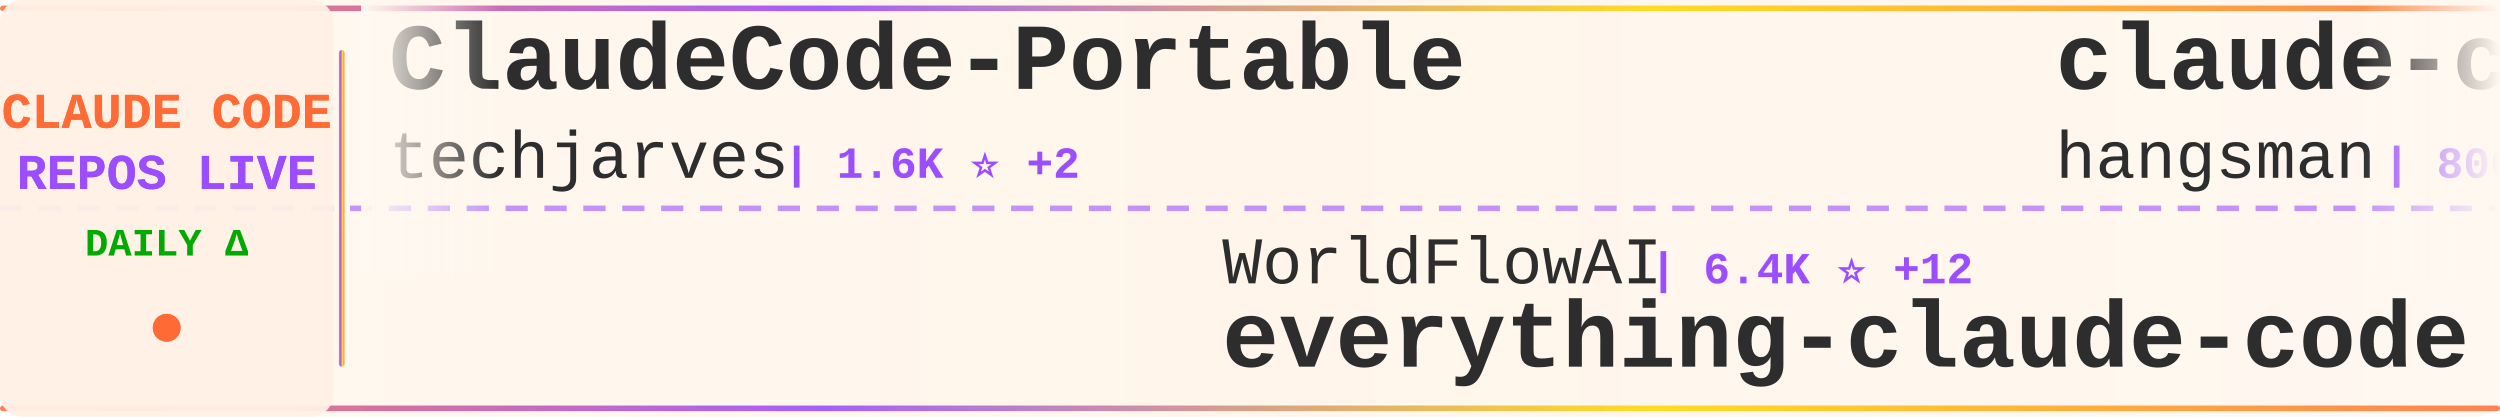
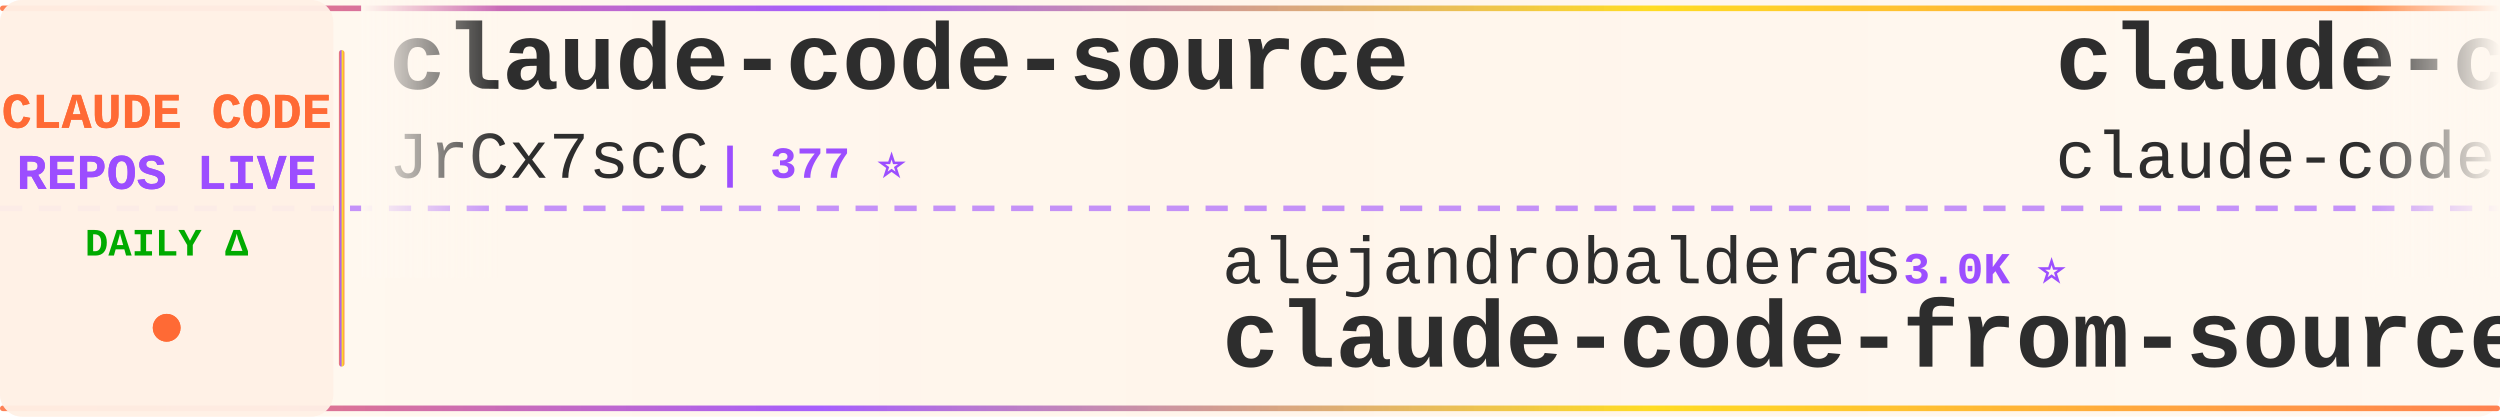
<svg xmlns="http://www.w3.org/2000/svg" width="900" height="150">
  <defs>
    <linearGradient id="tickerBg" x1="0%" y1="0%" x2="100%" y2="0%">
      <stop offset="0%" style="stop-color:#fff8f0;stop-opacity:0.98" />
      <stop offset="50%" style="stop-color:#fff5eb;stop-opacity:1" />
      <stop offset="100%" style="stop-color:#fff8f0;stop-opacity:0.98" />
    </linearGradient>
    <linearGradient id="borderGrad" x1="0%" y1="0%" x2="100%" y2="0%">
      <stop offset="0%" style="stop-color:#FF6B35;stop-opacity:0.85">
        <animate attributeName="stop-opacity" values="0.85;1;0.85" dur="2s" repeatCount="indefinite" />
      </stop>
      <stop offset="33%" style="stop-color:#9C4EFF;stop-opacity:0.9">
        <animate attributeName="stop-opacity" values="0.9;1;0.9" dur="2.2s" repeatCount="indefinite" />
      </stop>
      <stop offset="66%" style="stop-color:#FFD700;stop-opacity:0.85">
        <animate attributeName="stop-opacity" values="0.85;1;0.85" dur="1.8s" repeatCount="indefinite" />
      </stop>
      <stop offset="100%" style="stop-color:#FF6B35;stop-opacity:0.85">
        <animate attributeName="stop-opacity" values="0.85;1;0.85" dur="2s" repeatCount="indefinite" />
      </stop>
    </linearGradient>
    <filter id="textGlow">
      <feGaussianBlur stdDeviation="0.15" result="coloredBlur" />
      <feMerge>
        <feMergeNode in="coloredBlur" />
        <feMergeNode in="SourceGraphic" />
      </feMerge>
    </filter>
    <filter id="metricGlow">
      <feGaussianBlur stdDeviation="0.2" result="coloredBlur" />
      <feMerge>
        <feMergeNode in="coloredBlur" />
        <feMergeNode in="SourceGraphic" />
      </feMerge>
    </filter>
    <linearGradient id="leftFade" x1="0%" y1="0%" x2="100%" y2="0%">
      <stop offset="0%" style="stop-color:#fff8f0;stop-opacity:1" />
      <stop offset="100%" style="stop-color:#fff8f0;stop-opacity:0" />
    </linearGradient>
    <linearGradient id="rightFade" x1="0%" y1="0%" x2="100%" y2="0%">
      <stop offset="0%" style="stop-color:#fff8f0;stop-opacity:0" />
      <stop offset="100%" style="stop-color:#fff8f0;stop-opacity:1" />
    </linearGradient>
  </defs>
  <rect width="900" height="150" fill="url(#tickerBg)" rx="8" />
  <rect x="0" y="2" width="900" height="2" fill="url(#borderGrad)" rx="1" />
  <rect x="0" y="146" width="900" height="2" fill="url(#borderGrad)" rx="1" />
  <line x1="0" y1="75" x2="900" y2="75" stroke="#9C4EFF" stroke-width="2" stroke-dasharray="8 6" opacity="0.6" />
  <rect x="0" y="0" width="120" height="150" fill="#fff0e6" opacity="0.95" rx="8" />
  <text x="60" y="46" font-family="'Courier New', monospace" font-size="18" font-weight="bold" fill="#FF6B35" text-anchor="middle" filter="url(#textGlow)">
    CLAUDE CODE
  </text>
  <text x="60" y="68" font-family="'Courier New', monospace" font-size="18" font-weight="bold" fill="#9C4EFF" text-anchor="middle" filter="url(#textGlow)">
    REPOS LIVE
  </text>
  <text x="60" y="92" font-family="'Courier New', monospace" font-size="14" font-weight="bold" fill="#00aa00" text-anchor="middle">
    DAILY Δ
  </text>
  <circle cx="60" cy="118" r="5" fill="#FF6B35" filter="url(#metricGlow)">
    <animate attributeName="r" values="4;6;4" dur="1.5s" repeatCount="indefinite" />
    <animate attributeName="opacity" values="0.6;1;0.6" dur="1.5s" repeatCount="indefinite" />
  </circle>
  <rect x="122" y="18" width="2" height="114" fill="url(#borderGrad)" rx="1" />
  <clipPath id="tickerClip">
    <rect x="130" y="0" width="770" height="150" />
  </clipPath>
  <g clip-path="url(#tickerClip)">
    <g id="tickerItems">
      <animateTransform attributeName="transform" attributeType="XML" type="translate" from="0 0" to="-3000 0" dur="54s" repeatCount="indefinite" />
      <g transform="translate(0, 0)">
-         <text x="140" y="32" font-family="'Courier New', monospace" font-size="34" font-weight="bold" fill="#2d2d2d">ClaudeCode-Portable</text>
-         <text x="140" y="64" font-family="'Courier New', monospace" font-size="24" font-weight="normal" fill="#2d2d2d" opacity="1.0">techjarves</text>
-         <text x="282" y="64" font-family="'Courier New', monospace" font-size="16" font-weight="bold" fill="#9C4EFF"> | 1.6K ⭐ +2</text>
+         <text x="140" y="32" font-family="'Courier New', monospace" font-size="34" font-weight="bold" fill="#2d2d2d">claude-code-source</text>
+         <text x="140" y="64" font-family="'Courier New', monospace" font-size="24" font-weight="normal" fill="#2d2d2d" opacity="1.0">JrCx7scC</text>
+         <text x="258" y="64" font-family="'Courier New', monospace" font-size="16" font-weight="bold" fill="#9C4EFF"> | 377 ⭐</text>
      </g>
      <g transform="translate(300, 0)">
-         <text x="140" y="102" font-family="'Courier New', monospace" font-size="24" font-weight="normal" fill="#2d2d2d" opacity="1.0">WorldFlowAI</text>
-         <text x="294" y="102" font-family="'Courier New', monospace" font-size="16" font-weight="bold" fill="#9C4EFF"> | 6.4K ⭐ +12</text>
-         <text x="140" y="132" font-family="'Courier New', monospace" font-size="34" font-weight="bold" fill="#2d2d2d">everything-claude-code</text>
+         <text x="140" y="102" font-family="'Courier New', monospace" font-size="24" font-weight="normal" fill="#2d2d2d" opacity="1.0">alejandrobalderas</text>
+         <text x="366" y="102" font-family="'Courier New', monospace" font-size="16" font-weight="bold" fill="#9C4EFF"> | 3.0K ⭐</text>
+         <text x="140" y="132" font-family="'Courier New', monospace" font-size="34" font-weight="bold" fill="#2d2d2d">claude-code-from-source</text>
      </g>
      <g transform="translate(600, 0)">
-         <text x="140" y="32" font-family="'Courier New', monospace" font-size="34" font-weight="bold" fill="#2d2d2d">claude-code-source</text>
-         <text x="140" y="64" font-family="'Courier New', monospace" font-size="24" font-weight="normal" fill="#2d2d2d" opacity="1.0">hangsman</text>
-         <text x="258" y="64" font-family="'Courier New', monospace" font-size="16" font-weight="bold" fill="#9C4EFF"> | 800 ⭐</text>
+         <text x="140" y="32" font-family="'Courier New', monospace" font-size="34" font-weight="bold" fill="#2d2d2d">claude-code</text>
+         <text x="140" y="64" font-family="'Courier New', monospace" font-size="24" font-weight="normal" fill="#2d2d2d" opacity="1.0">claude-code-best</text>
+         <text x="354" y="64" font-family="'Courier New', monospace" font-size="16" font-weight="bold" fill="#9C4EFF"> | 23.3K ⭐ +2</text>
      </g>
      <g transform="translate(900, 0)">
-         <text x="140" y="102" font-family="'Courier New', monospace" font-size="24" font-weight="normal" fill="#2d2d2d" opacity="1.0">codeaashu</text>
-         <text x="270" y="102" font-family="'Courier New', monospace" font-size="16" font-weight="bold" fill="#9C4EFF"> | 3.4K ⭐</text>
-         <text x="140" y="132" font-family="'Courier New', monospace" font-size="34" font-weight="bold" fill="#2d2d2d">claude-code</text>
+         <text x="140" y="102" font-family="'Courier New', monospace" font-size="24" font-weight="normal" fill="#2d2d2d" opacity="1.0">ding113</text>
+         <text x="246" y="102" font-family="'Courier New', monospace" font-size="16" font-weight="bold" fill="#9C4EFF"> | 3.4K ⭐ -1</text>
+         <text x="140" y="132" font-family="'Courier New', monospace" font-size="34" font-weight="bold" fill="#2d2d2d">claude-code-hub</text>
      </g>
      <g transform="translate(1200, 0)">
-         <text x="140" y="32" font-family="'Courier New', monospace" font-size="34" font-weight="bold" fill="#2d2d2d">claude-code-reverse</text>
-         <text x="140" y="64" font-family="'Courier New', monospace" font-size="24" font-weight="normal" fill="#2d2d2d" opacity="1.0">Yuyz0112</text>
-         <text x="258" y="64" font-family="'Courier New', monospace" font-size="16" font-weight="bold" fill="#9C4EFF"> | 2.4K ⭐</text>
+         <text x="140" y="32" font-family="'Courier New', monospace" font-size="34" font-weight="bold" fill="#2d2d2d">Claude-code</text>
+         <text x="140" y="64" font-family="'Courier New', monospace" font-size="24" font-weight="normal" fill="#2d2d2d" opacity="1.0">zstmfhy</text>
+         <text x="246" y="64" font-family="'Courier New', monospace" font-size="16" font-weight="bold" fill="#9C4EFF"> | 188 ⭐</text>
      </g>
      <g transform="translate(1500, 0)">
-         <text x="140" y="102" font-family="'Courier New', monospace" font-size="24" font-weight="normal" fill="#2d2d2d" opacity="1.0">Cranot</text>
-         <text x="234" y="102" font-family="'Courier New', monospace" font-size="16" font-weight="bold" fill="#9C4EFF"> | 2.9K ⭐</text>
-         <text x="140" y="132" font-family="'Courier New', monospace" font-size="34" font-weight="bold" fill="#2d2d2d">claude-code-guide</text>
+         <text x="140" y="102" font-family="'Courier New', monospace" font-size="24" font-weight="normal" fill="#2d2d2d" opacity="1.0">Donchitos</text>
+         <text x="270" y="102" font-family="'Courier New', monospace" font-size="16" font-weight="bold" fill="#9C4EFF"> | 39.4K ⭐ +80</text>
+         <text x="140" y="132" font-family="'Courier New', monospace" font-size="34" font-weight="bold" fill="#2d2d2d">Claude-Code-Game-Studios</text>
      </g>
      <g transform="translate(1800, 0)">
-         <text x="140" y="32" font-family="'Courier New', monospace" font-size="34" font-weight="bold" fill="#2d2d2d">claude-code-base-action</text>
-         <text x="140" y="64" font-family="'Courier New', monospace" font-size="24" font-weight="normal" fill="#2d2d2d" opacity="1.0">anthropics</text>
-         <text x="282" y="64" font-family="'Courier New', monospace" font-size="16" font-weight="bold" fill="#9C4EFF"> | 1.1K ⭐ +1</text>
+         <text x="140" y="32" font-family="'Courier New', monospace" font-size="34" font-weight="bold" fill="#2d2d2d">free-claude-code</text>
+         <text x="140" y="64" font-family="'Courier New', monospace" font-size="24" font-weight="normal" fill="#2d2d2d" opacity="1.0">Alishahryar1</text>
+         <text x="306" y="64" font-family="'Courier New', monospace" font-size="16" font-weight="bold" fill="#9C4EFF"> | 70.3K ⭐ +106</text>
      </g>
      <g transform="translate(2100, 0)">
-         <text x="140" y="102" font-family="'Courier New', monospace" font-size="24" font-weight="normal" fill="#2d2d2d" opacity="1.0">Piebald-AI</text>
-         <text x="282" y="102" font-family="'Courier New', monospace" font-size="16" font-weight="bold" fill="#9C4EFF"> | 13.2K ⭐ +2</text>
-         <text x="140" y="132" font-family="'Courier New', monospace" font-size="34" font-weight="bold" fill="#2d2d2d">claude-code-system-promp...</text>
+         <text x="140" y="102" font-family="'Courier New', monospace" font-size="24" font-weight="normal" fill="#2d2d2d" opacity="1.0">disler</text>
+         <text x="234" y="102" font-family="'Courier New', monospace" font-size="16" font-weight="bold" fill="#9C4EFF"> | 4.0K ⭐ +3</text>
+         <text x="140" y="132" font-family="'Courier New', monospace" font-size="34" font-weight="bold" fill="#2d2d2d">claude-code-hooks-master...</text>
      </g>
      <g transform="translate(2400, 0)">
-         <text x="140" y="32" font-family="'Courier New', monospace" font-size="34" font-weight="bold" fill="#2d2d2d">claude-code-analysis</text>
-         <text x="140" y="64" font-family="'Courier New', monospace" font-size="24" font-weight="normal" fill="#2d2d2d" opacity="1.0">liuup</text>
-         <text x="222" y="64" font-family="'Courier New', monospace" font-size="16" font-weight="bold" fill="#9C4EFF"> | 4.1K ⭐ -1</text>
+         <text x="140" y="32" font-family="'Courier New', monospace" font-size="34" font-weight="bold" fill="#2d2d2d">Claude-Code-Quest</text>
+         <text x="140" y="64" font-family="'Courier New', monospace" font-size="24" font-weight="normal" fill="#2d2d2d" opacity="1.0">wesammustafa</text>
+         <text x="306" y="64" font-family="'Courier New', monospace" font-size="16" font-weight="bold" fill="#9C4EFF"> | 3.7K ⭐ +2</text>
      </g>
      <g transform="translate(2700, 0)">
-         <text x="140" y="102" font-family="'Courier New', monospace" font-size="24" font-weight="normal" fill="#2d2d2d" opacity="1.0">chauncygu</text>
-         <text x="270" y="102" font-family="'Courier New', monospace" font-size="16" font-weight="bold" fill="#9C4EFF"> | 2.9K ⭐</text>
-         <text x="140" y="132" font-family="'Courier New', monospace" font-size="34" font-weight="bold" fill="#2d2d2d">collection-claude-code-s...</text>
+         <text x="140" y="102" font-family="'Courier New', monospace" font-size="24" font-weight="normal" fill="#2d2d2d" opacity="1.0">asgeirtj</text>
+         <text x="258" y="102" font-family="'Courier New', monospace" font-size="16" font-weight="bold" fill="#9C4EFF"> | 71.4K ⭐ +7</text>
+         <text x="140" y="132" font-family="'Courier New', monospace" font-size="34" font-weight="bold" fill="#2d2d2d">system_prompts_leaks</text>
      </g>
      <g transform="translate(3000, 0)">
-         <text x="140" y="32" font-family="'Courier New', monospace" font-size="34" font-weight="bold" fill="#2d2d2d">ClaudeCode-Portable</text>
-         <text x="140" y="64" font-family="'Courier New', monospace" font-size="24" font-weight="normal" fill="#2d2d2d" opacity="1.0">techjarves</text>
-         <text x="282" y="64" font-family="'Courier New', monospace" font-size="16" font-weight="bold" fill="#9C4EFF"> | 1.6K ⭐ +2</text>
+         <text x="140" y="32" font-family="'Courier New', monospace" font-size="34" font-weight="bold" fill="#2d2d2d">claude-code-source</text>
+         <text x="140" y="64" font-family="'Courier New', monospace" font-size="24" font-weight="normal" fill="#2d2d2d" opacity="1.0">JrCx7scC</text>
+         <text x="258" y="64" font-family="'Courier New', monospace" font-size="16" font-weight="bold" fill="#9C4EFF"> | 377 ⭐</text>
      </g>
      <g transform="translate(3300, 0)">
-         <text x="140" y="102" font-family="'Courier New', monospace" font-size="24" font-weight="normal" fill="#2d2d2d" opacity="1.0">WorldFlowAI</text>
-         <text x="294" y="102" font-family="'Courier New', monospace" font-size="16" font-weight="bold" fill="#9C4EFF"> | 6.4K ⭐ +12</text>
-         <text x="140" y="132" font-family="'Courier New', monospace" font-size="34" font-weight="bold" fill="#2d2d2d">everything-claude-code</text>
+         <text x="140" y="102" font-family="'Courier New', monospace" font-size="24" font-weight="normal" fill="#2d2d2d" opacity="1.0">alejandrobalderas</text>
+         <text x="366" y="102" font-family="'Courier New', monospace" font-size="16" font-weight="bold" fill="#9C4EFF"> | 3.0K ⭐</text>
+         <text x="140" y="132" font-family="'Courier New', monospace" font-size="34" font-weight="bold" fill="#2d2d2d">claude-code-from-source</text>
      </g>
      <g transform="translate(3600, 0)">
-         <text x="140" y="32" font-family="'Courier New', monospace" font-size="34" font-weight="bold" fill="#2d2d2d">claude-code-source</text>
-         <text x="140" y="64" font-family="'Courier New', monospace" font-size="24" font-weight="normal" fill="#2d2d2d" opacity="1.0">hangsman</text>
-         <text x="258" y="64" font-family="'Courier New', monospace" font-size="16" font-weight="bold" fill="#9C4EFF"> | 800 ⭐</text>
+         <text x="140" y="32" font-family="'Courier New', monospace" font-size="34" font-weight="bold" fill="#2d2d2d">claude-code</text>
+         <text x="140" y="64" font-family="'Courier New', monospace" font-size="24" font-weight="normal" fill="#2d2d2d" opacity="1.0">claude-code-best</text>
+         <text x="354" y="64" font-family="'Courier New', monospace" font-size="16" font-weight="bold" fill="#9C4EFF"> | 23.3K ⭐ +2</text>
      </g>
      <g transform="translate(3900, 0)">
-         <text x="140" y="102" font-family="'Courier New', monospace" font-size="24" font-weight="normal" fill="#2d2d2d" opacity="1.0">codeaashu</text>
-         <text x="270" y="102" font-family="'Courier New', monospace" font-size="16" font-weight="bold" fill="#9C4EFF"> | 3.4K ⭐</text>
-         <text x="140" y="132" font-family="'Courier New', monospace" font-size="34" font-weight="bold" fill="#2d2d2d">claude-code</text>
+         <text x="140" y="102" font-family="'Courier New', monospace" font-size="24" font-weight="normal" fill="#2d2d2d" opacity="1.0">ding113</text>
+         <text x="246" y="102" font-family="'Courier New', monospace" font-size="16" font-weight="bold" fill="#9C4EFF"> | 3.4K ⭐ -1</text>
+         <text x="140" y="132" font-family="'Courier New', monospace" font-size="34" font-weight="bold" fill="#2d2d2d">claude-code-hub</text>
      </g>
    </g>
  </g>
  <rect x="130" y="0" width="50" height="100" fill="url(#leftFade)" />
  <rect x="850" y="0" width="50" height="100" fill="url(#rightFade)" />
</svg>
